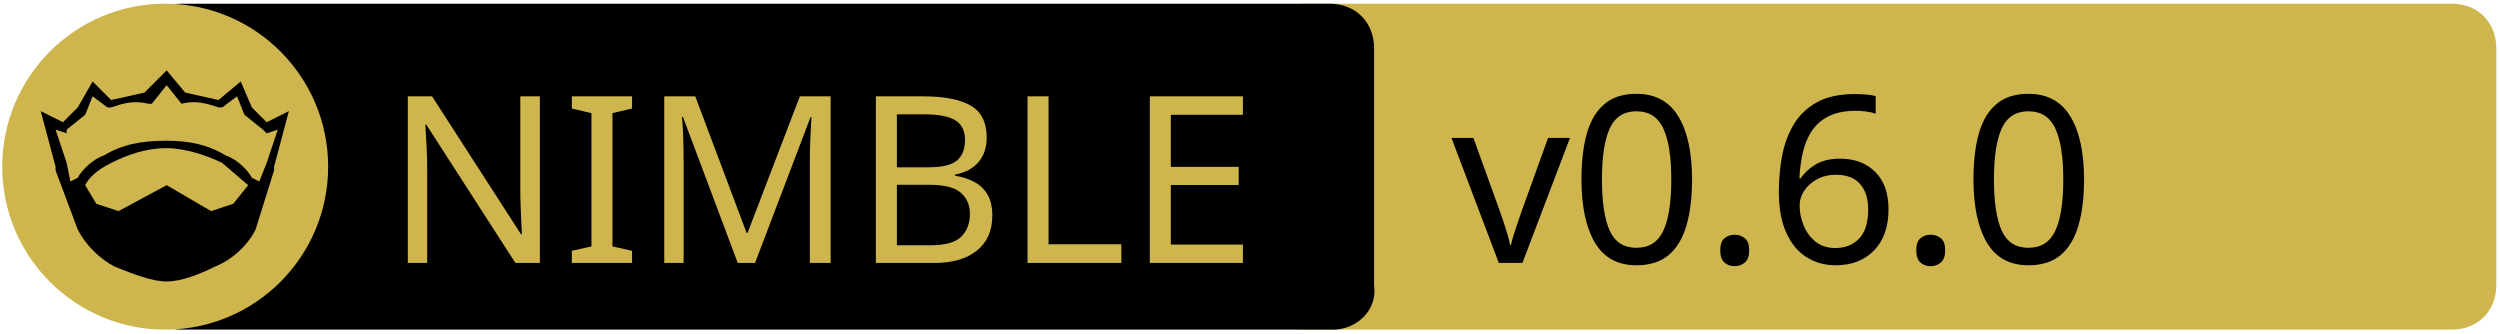
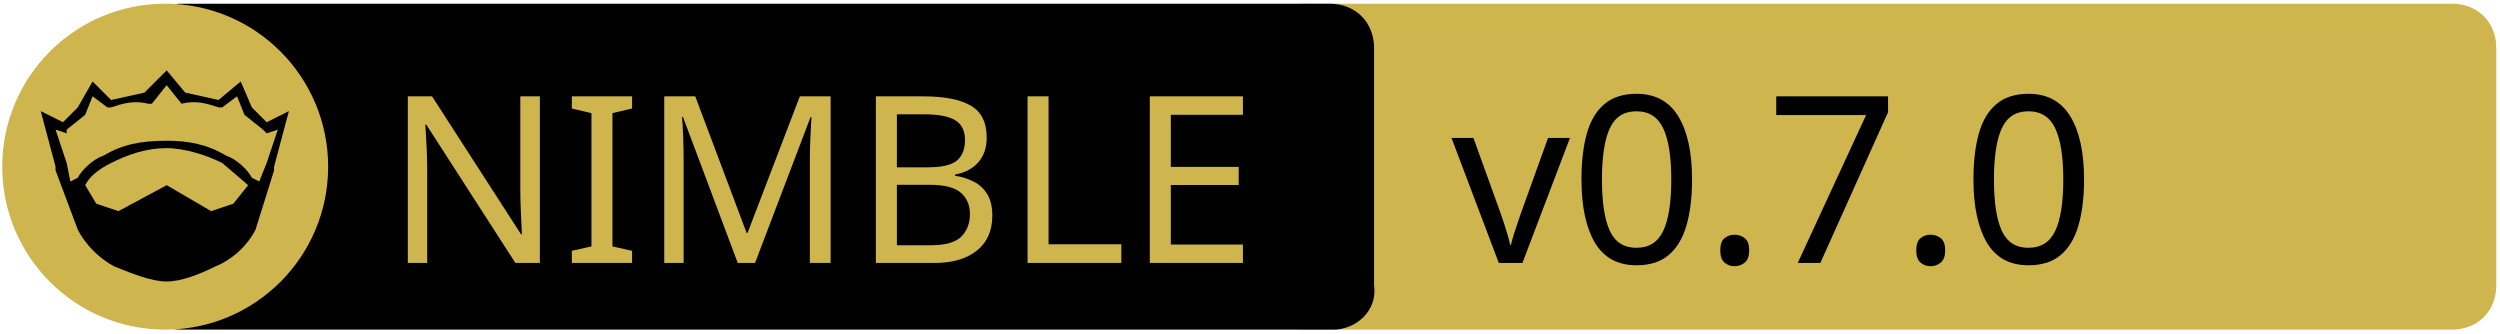
<svg xmlns="http://www.w3.org/2000/svg" xmlns:xlink="http://www.w3.org/1999/xlink" xml:space="preserve" viewBox="0 0 675 90">
  <a xlink:href="https://github.com/godot-nim/gdext-nim">
    <path fill="#CEB54D" d="M662 89H352c-7 0-12-5-12-12V13c0-7 5-12 12-12h310c7 0 12 5 12 12v64c0 7-5 12-12 12z" />
    <path d="M360 89H49c-7 0-12-5-12-12V13c0-7 5-12 12-12h310c7 0 12 5 12 12v64c1 7-5 12-11 12z" />
    <path fill="none" d="M60 25h316v45H60z" class="st0" />
    <circle cx="44.6" cy="45" r="44" fill="#CEB54D" class="st1" />
    <path d="m78 30-4 15v1l-5 16c-2 4-6 8-11 10-4 2-9 4-13 4s-9-2-14-4c-4-2-8-6-10-10l-6-16v-1l-4-15 6 3 4-4 4-7 5 5 9-2 6-6 5 6 9 2 6-5 3 7 4 4 6-3z" />
    <path fill="#CEB54D" d="m67 50-4 5-6 2-12-7-13 7-6-2-3-5c1-2 3-4 7-6s9-4 15-4c5 0 11 2 15 4l7 6z" class="st1" />
    <path fill="#CEB54D" d="m75 35-3 9-2 5-2-1c-1-2-4-5-7-6-5-3-10-4-16-4-7 0-12 1-17 4-3 1-6 4-7 6l-2 1-1-5-3-9 3 1v-1l5-4 2-5 4 3h1c3-1 6-2 10-1h1l4-5 4 5c4-1 7 0 10 1h1l4-3 2 5 5 4 1 1 3-1z" class="st1" />
    <text x="-442" y="-350" fill="#CEB54D" class="st1 st2 st3" font-family="'PT Sans Caption', 'Tahoma', 'Helvetica Neue Medium', 'PT Sans', sans-serif" font-size="63" transform="translate(546 421)">NIMBLE</text>
-     <text x="-154.1" y="-350" class="st1 st2 st3" font-family="'PT Sans Caption', 'Tahoma', 'Helvetica Neue Medium', 'PT Sans', sans-serif" font-size="63" transform="translate(546 421)">v0.6.0</text>
+     <text x="-154.1" y="-350" class="st1 st2 st3" font-family="'PT Sans Caption', 'Tahoma', 'Helvetica Neue Medium', 'PT Sans', sans-serif" font-size="63" transform="translate(546 421)">v0.7.0</text>
  </a>
</svg>
